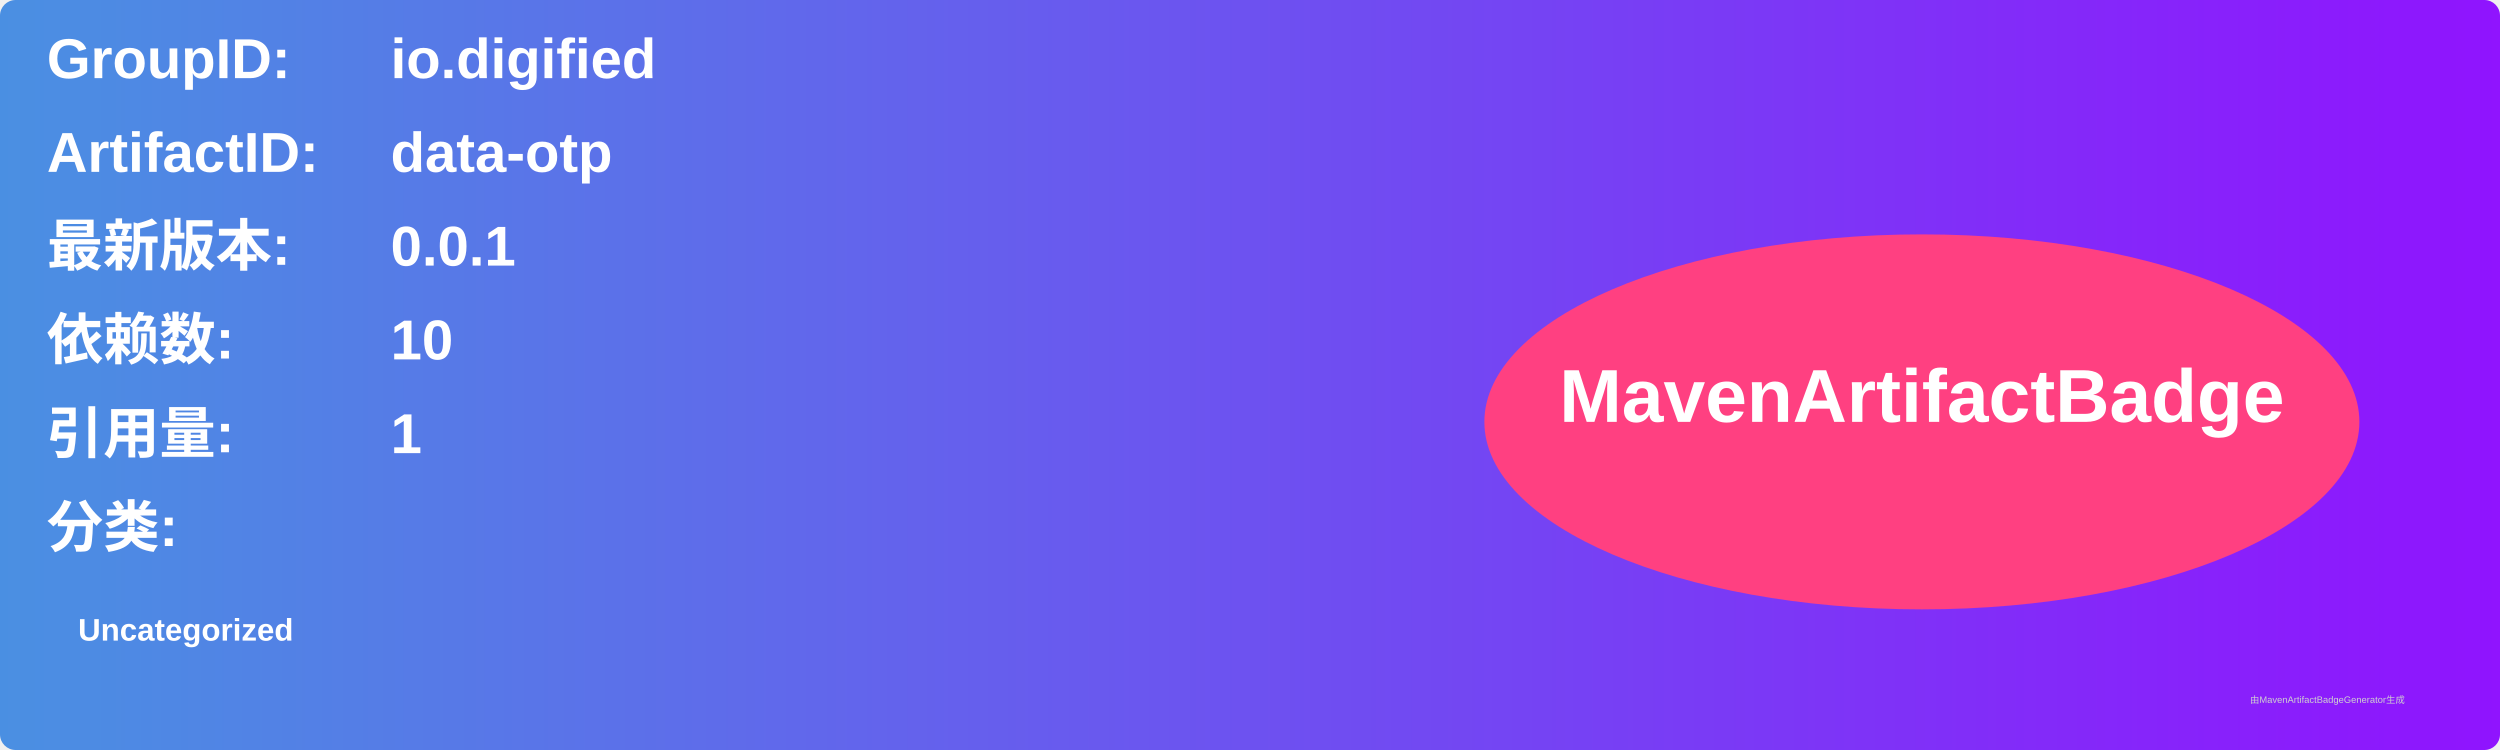
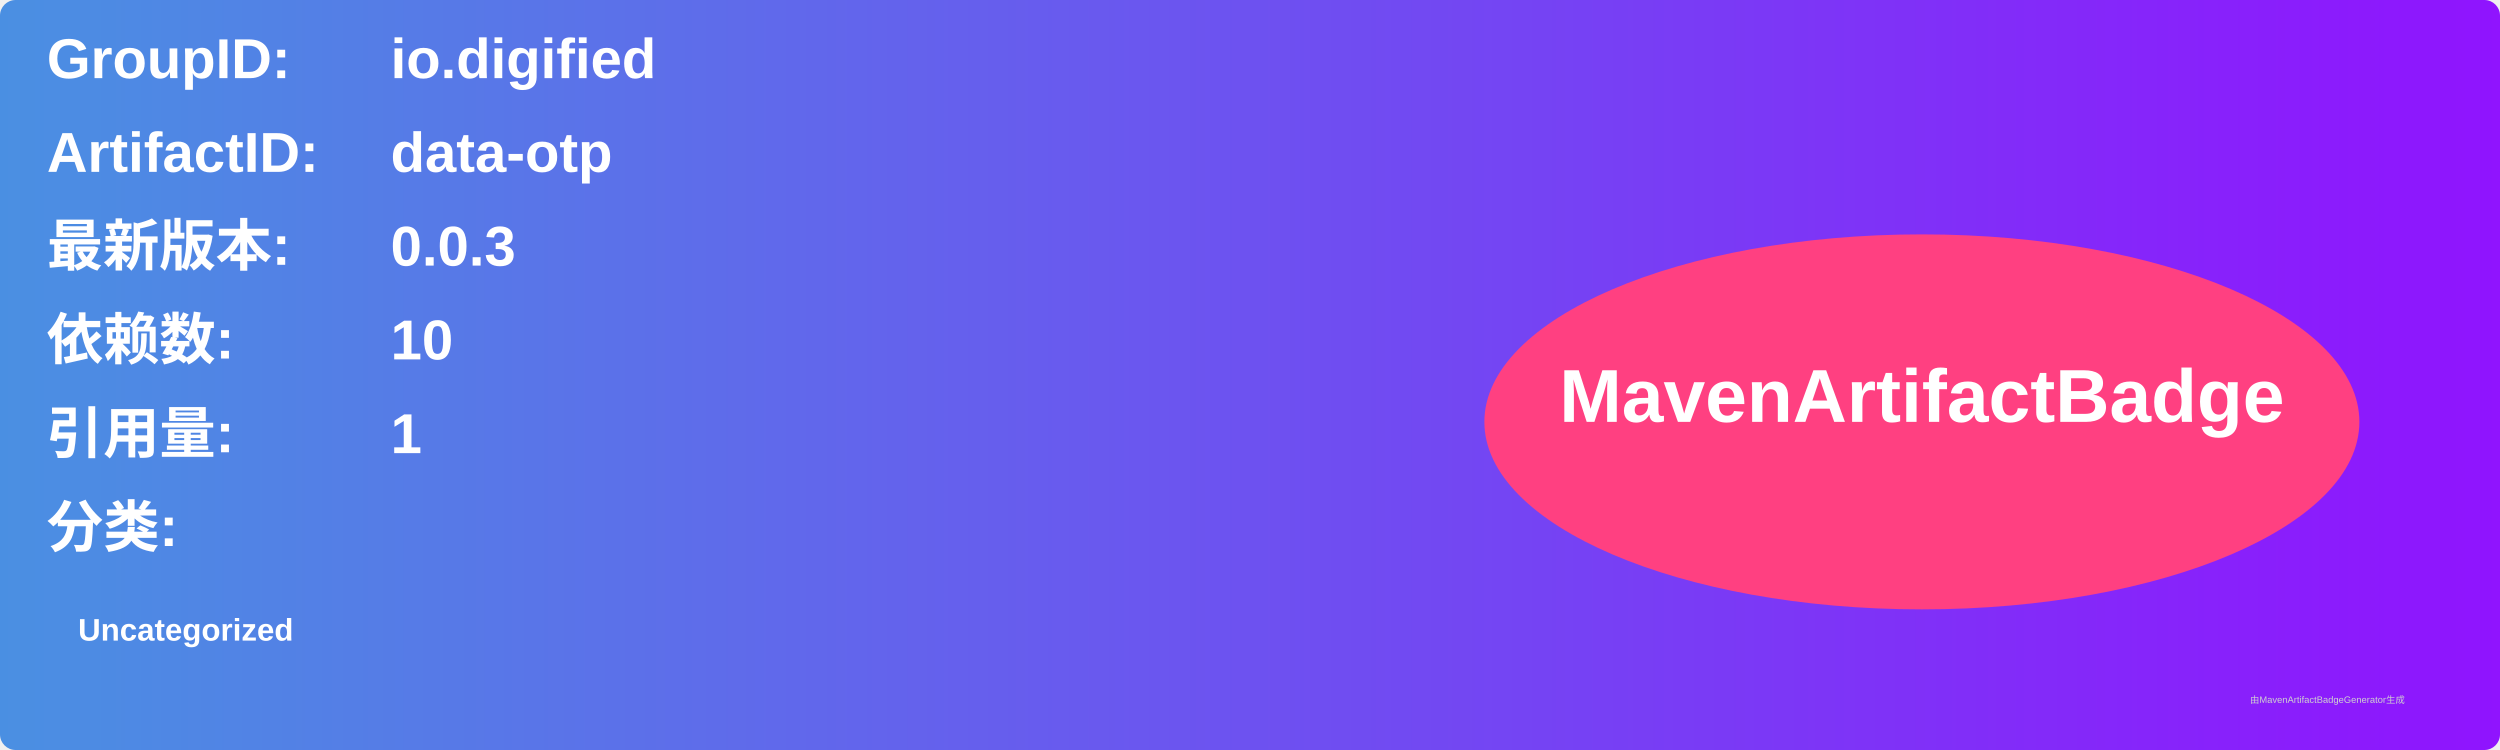
<svg xmlns="http://www.w3.org/2000/svg" width="800" height="240" viewBox="0 0 800 240">
  <linearGradient id="grad" x1="0%" y1="0%" x2="100%" y2="0%">
    <stop offset="0%" stop-color="#4a90e2" />
    <stop offset="100%" stop-color="#9013fe" />
  </linearGradient>
  <rect width="100%" height="100%" rx="5" ry="5" fill="url(#grad)" />
  <g transform="translate(15, 15)">
    <text x="0" y="10" font-family="Arial" font-size="18" fill="white" font-weight="bold" width="260">GroupID:</text>
    <text x="110" y="10" font-family="Arial" font-size="18" fill="white" font-weight="bold" width="460">io.digified</text>
    <text x="0" y="40" font-family="Arial" font-size="18" fill="white" font-weight="bold" width="260">ArtifactID:</text>
    <text x="110" y="40" font-family="Arial" font-size="18" fill="white" font-weight="bold" width="460">data-otp</text>
    <text x="0" y="70" font-family="Arial" font-size="18" fill="white" font-weight="bold">最新版本:</text>
    <text x="110" y="70" font-family="Arial" font-size="18" fill="white" font-weight="bold">
-       <tspan font-weight="bold">0.0.1</tspan>
+       <tspan font-weight="bold">0.0.3</tspan>
    </text>
    <text x="0" y="100" font-family="Arial" font-size="18" fill="white" font-weight="bold">依赖数: </text>
    <text x="110" y="100" font-family="Arial" font-size="18" fill="white">
      <tspan font-weight="bold">10</tspan>
    </text>
    <text x="0" y="130" font-family="Arial" font-size="18" fill="white" font-weight="bold">引用量: </text>
    <text x="110" y="130" font-family="Arial" font-size="18" fill="white">
      <tspan font-weight="bold">1</tspan>
    </text>
    <text x="0" y="160" font-family="Arial" font-size="18" fill="white" font-weight="bold">分类:</text>
    <text x="10" y="190" font-family="Arial" font-size="10" fill="white">
      <tspan font-weight="bold">Uncategorized</tspan>
    </text>
    <ellipse cx="600" cy="120" rx="140" ry="60" fill="#ff4081" />
    <text x="600" y="120" text-anchor="middle" font-family="Arial" font-size="24" fill="white" font-weight="bold">MavenArtifactBadge</text>
  </g>
  <text x="720" y="225" font-family="Arial" font-size="3" fill="#d0d0d0">由MavenArtifactBadgeGenerator生成</text>
</svg>
